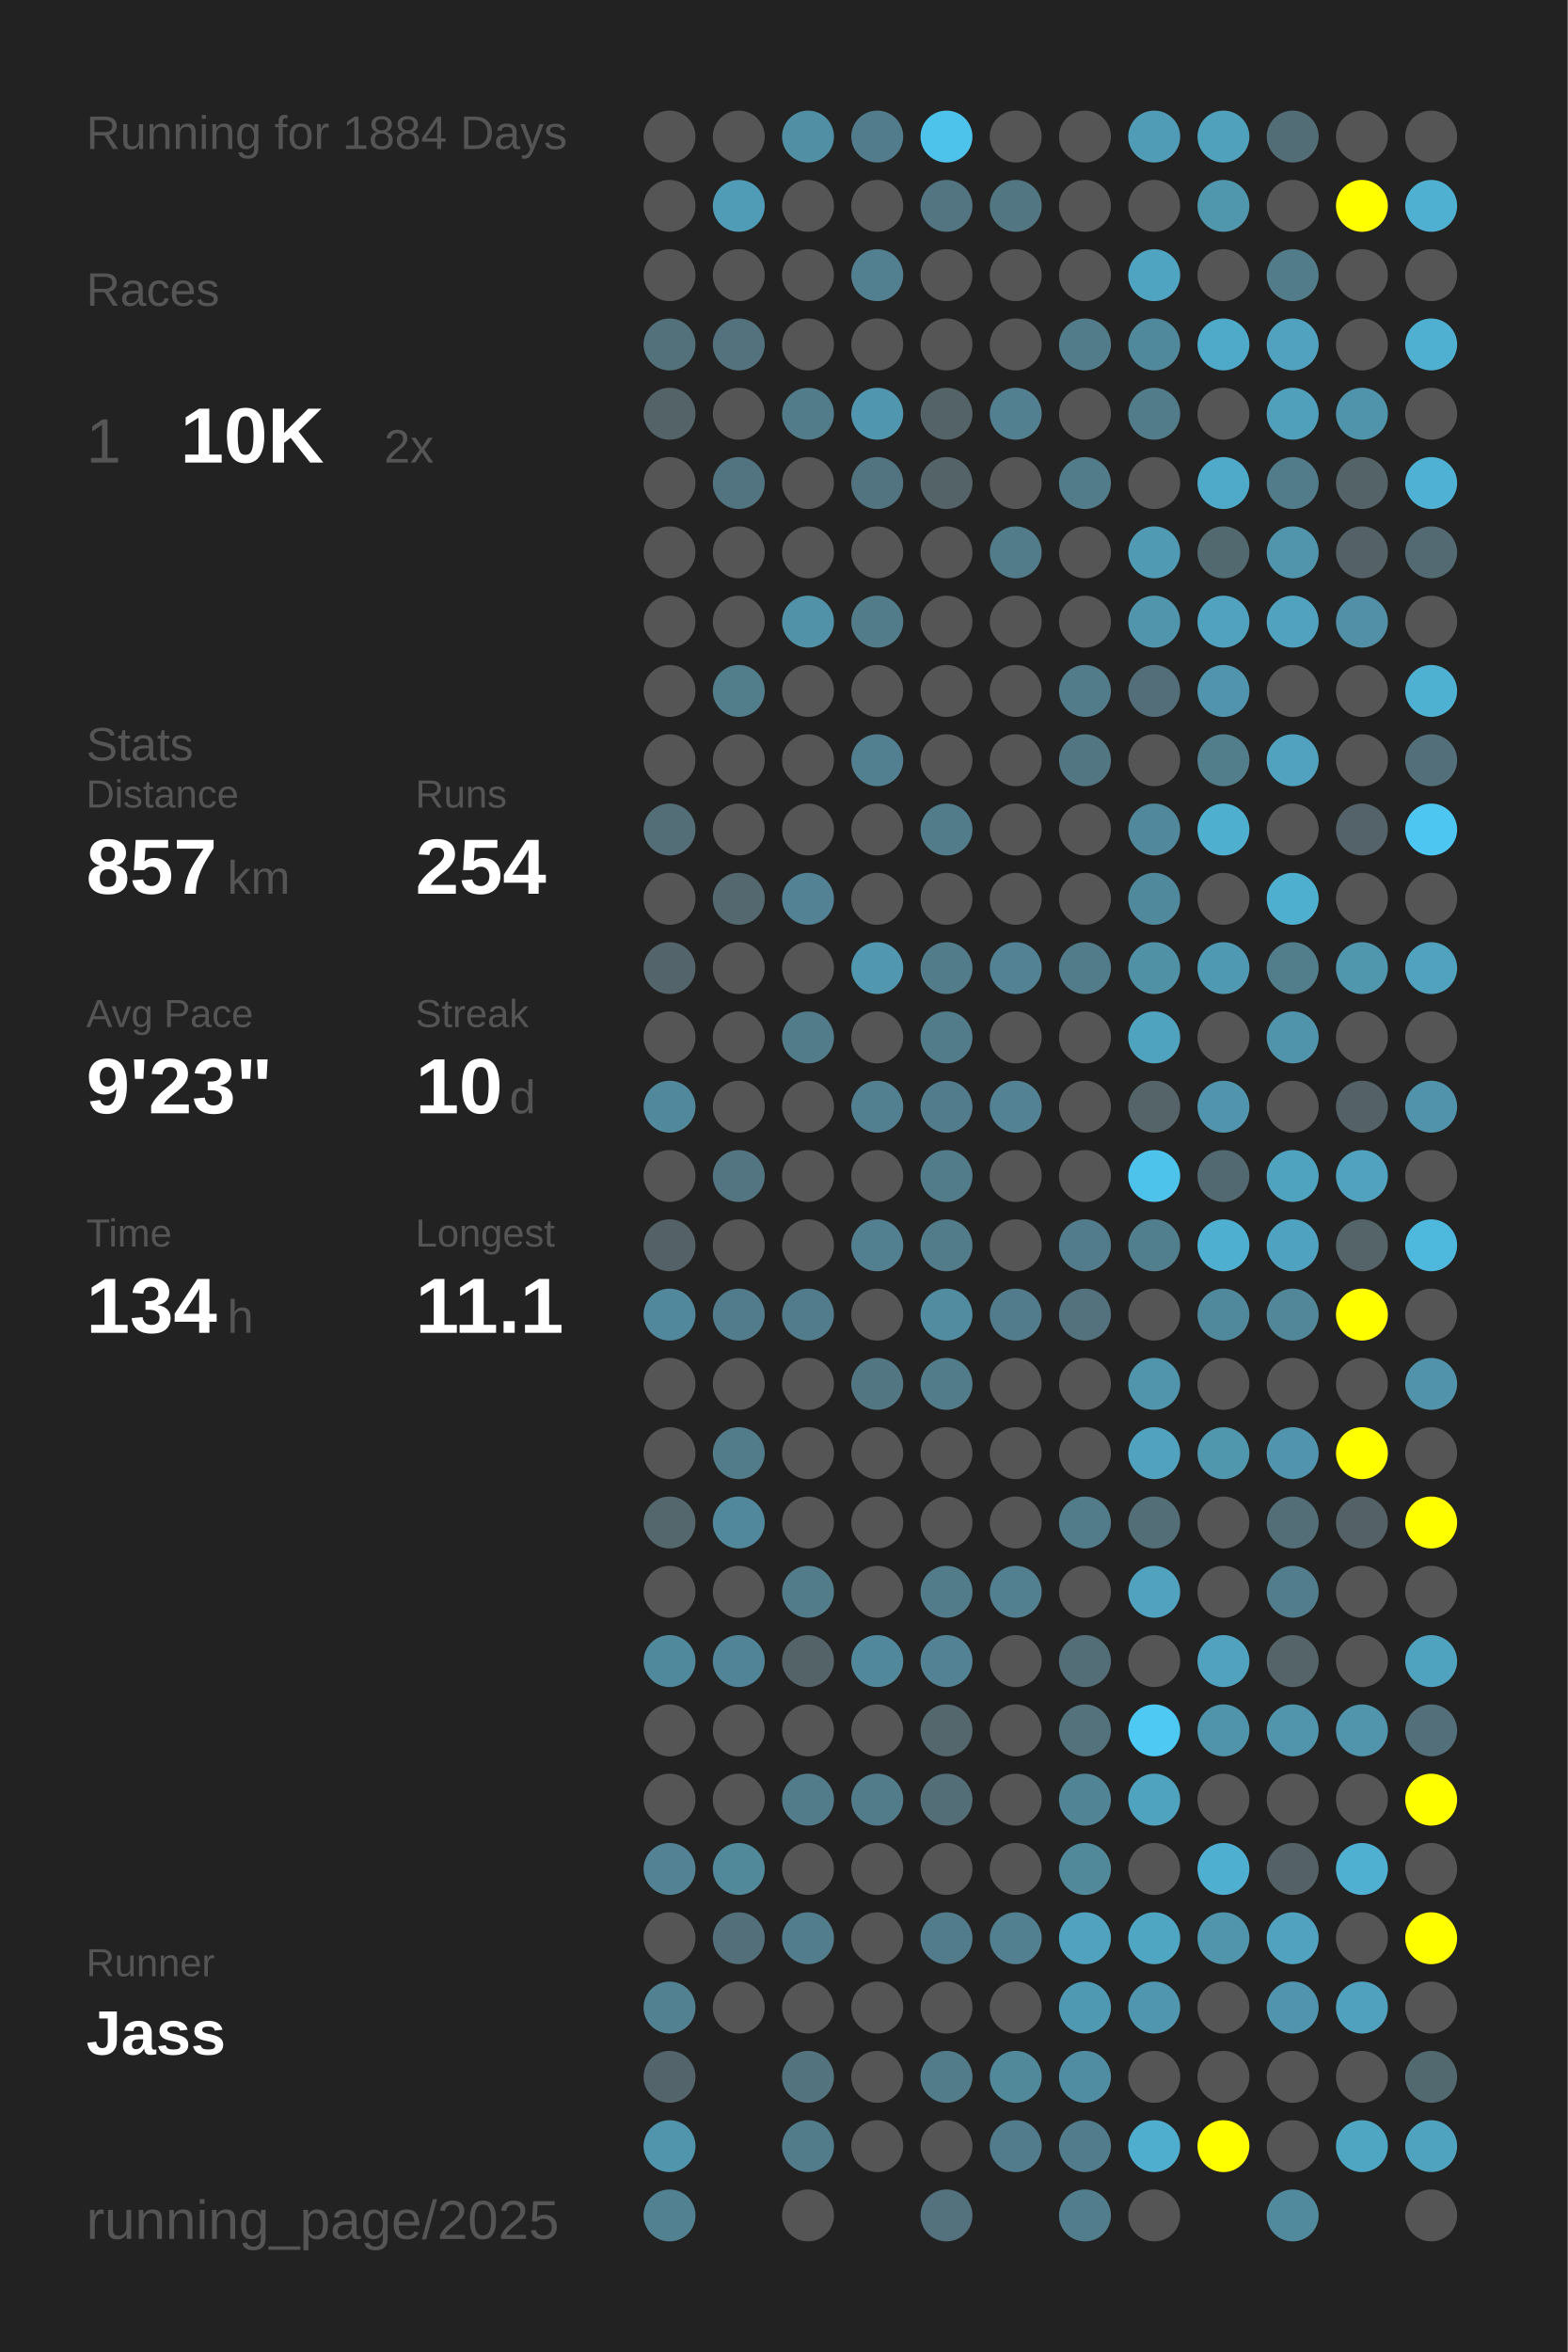
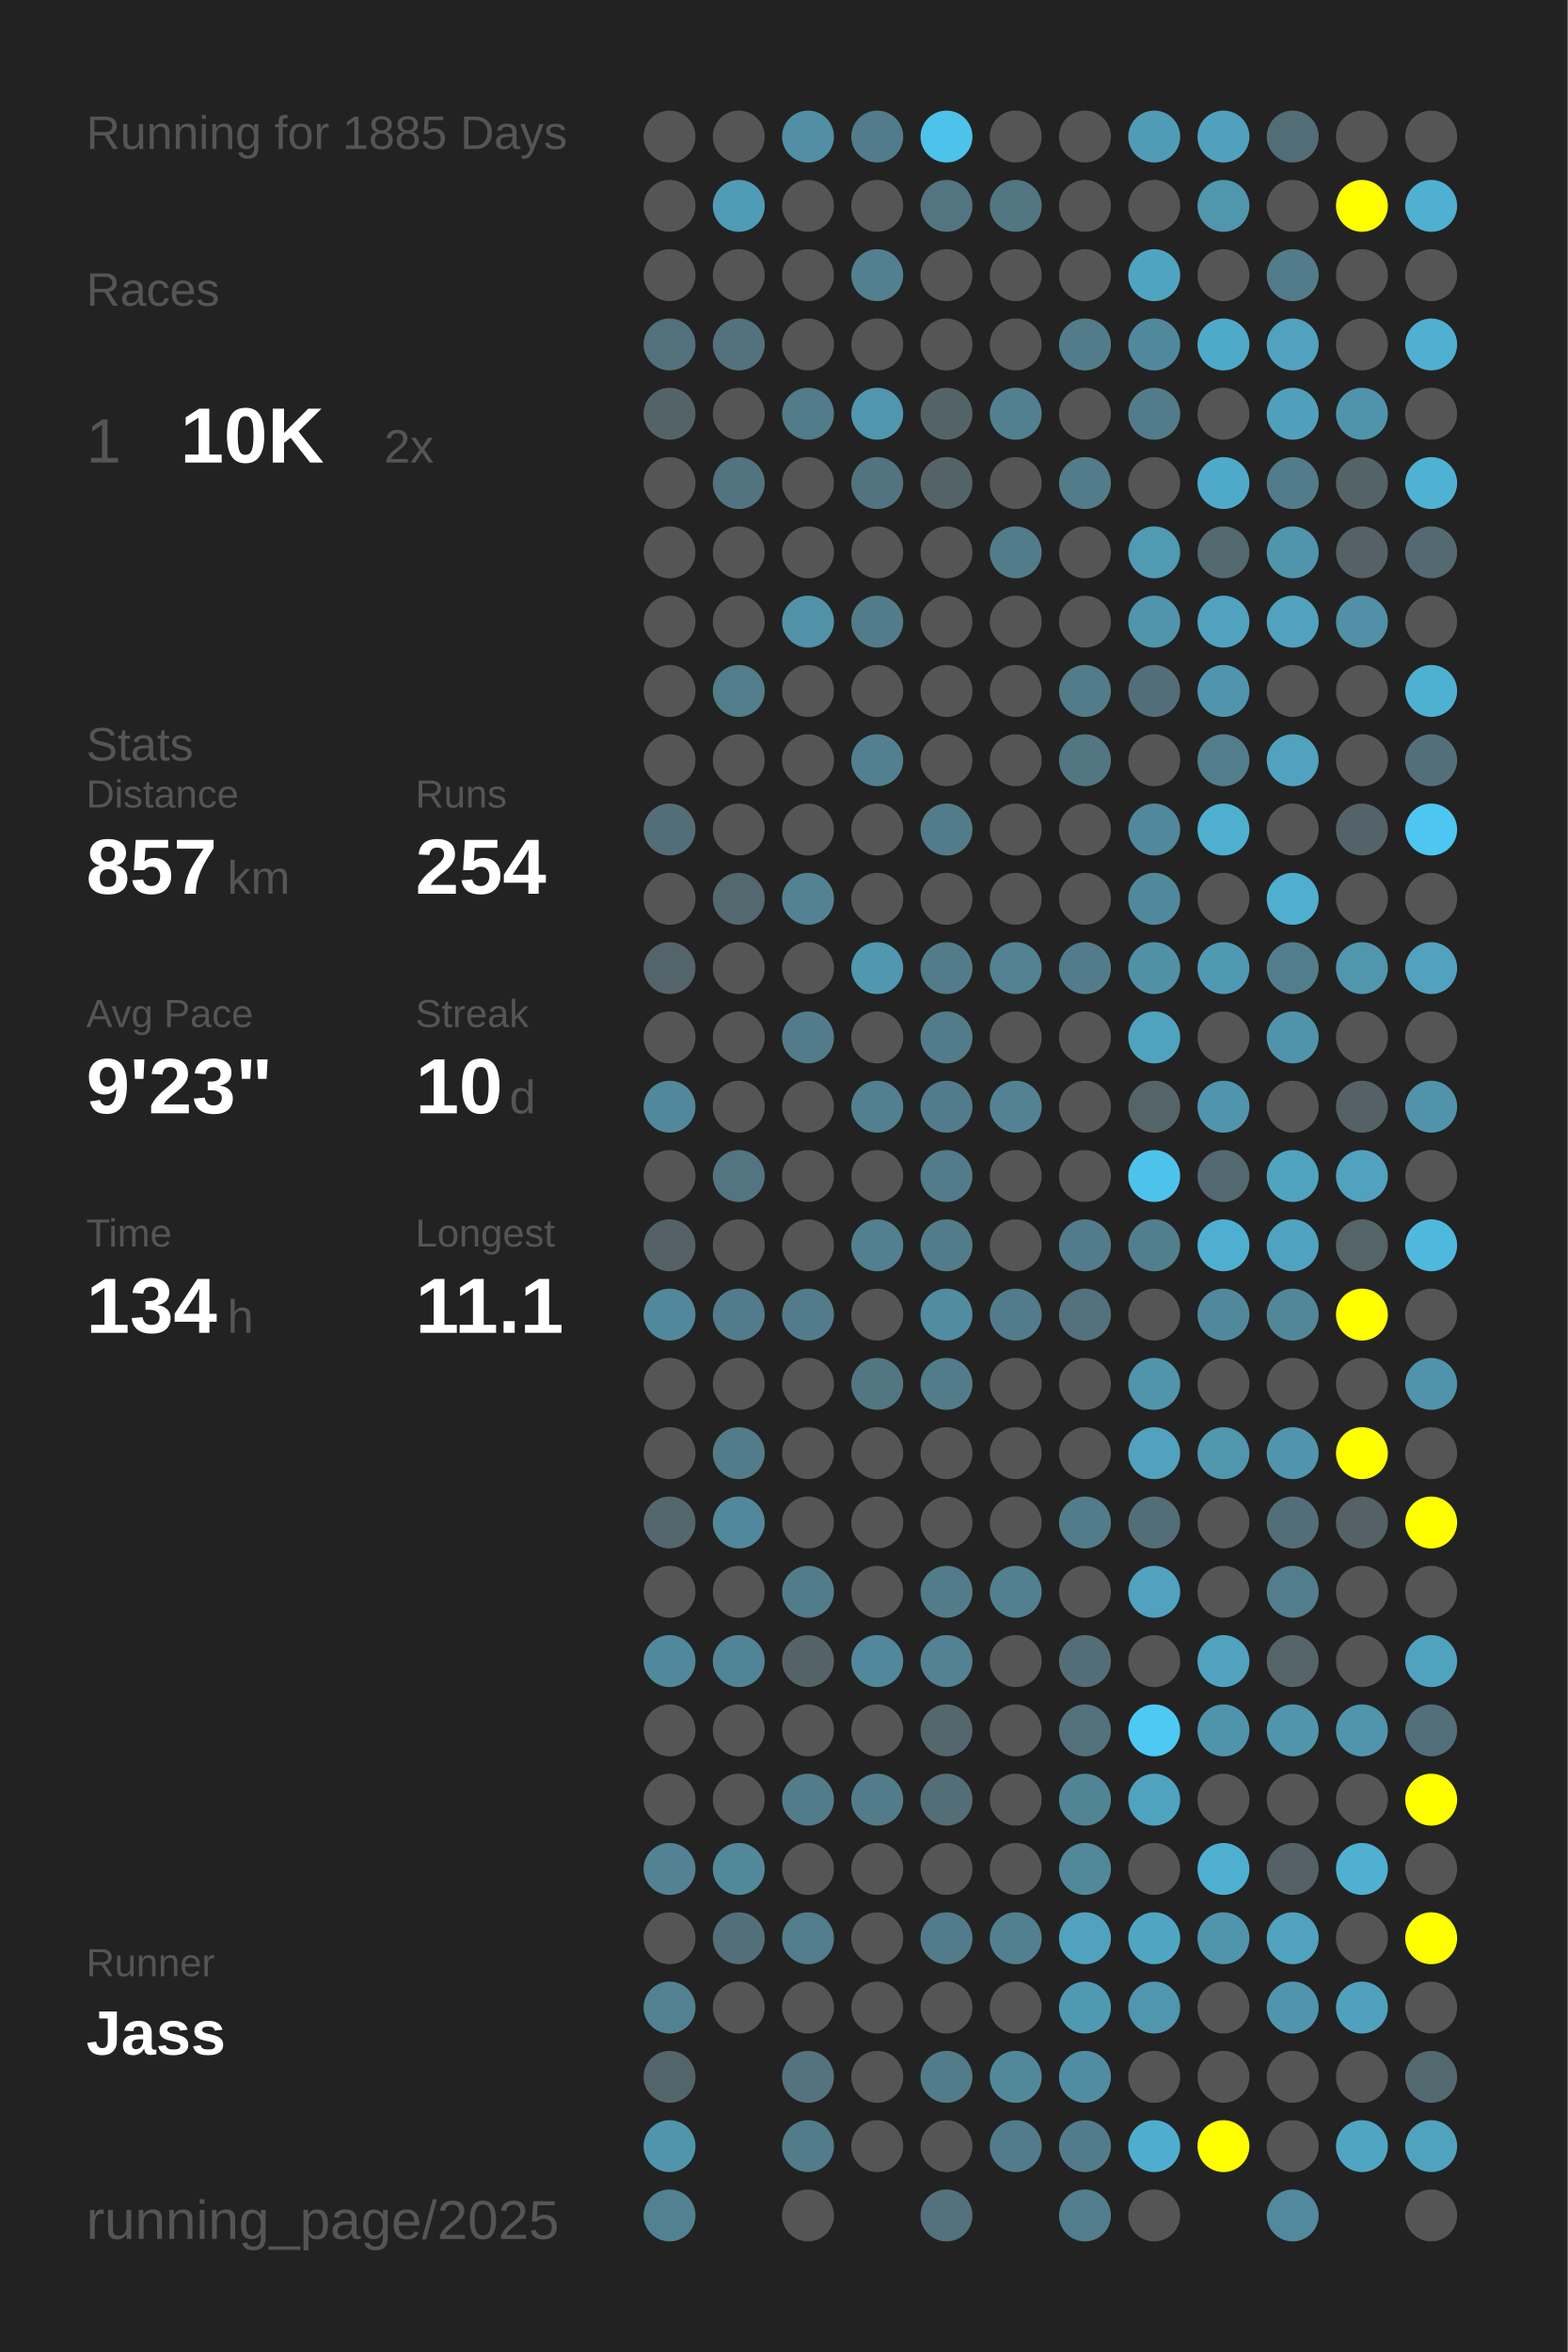
<svg xmlns="http://www.w3.org/2000/svg" baseProfile="full" height="300mm" version="1.1" viewBox="0,0,200,300" width="200mm">
  <defs />
  <rect fill="#222222" height="300" width="200" x="0" y="0" />
-   <text fill="#555555" style="font-size:6px; font-family:Arial;" x="11" y="19">Running for 1884 Days</text>
+   <text fill="#555555" style="font-size:6px; font-family:Arial;" x="11" y="19">Running for 1885 Days</text>
  <text fill="#555555" style="font-size:6px; font-family:Arial;" x="11" y="39">Races</text>
  <text fill="#555555" style="font-size:8px; font-family:Arial;" x="11" y="59">1</text>
  <text fill="#FFFFFF" style="font-size:10px; font-family:Arial; font-weight:bold;" x="23" y="59">10K</text>
  <text fill="#555555" style="font-size:6px; font-family:Arial;" x="49" y="59">2x</text>
  <text fill="#555555" style="font-size:6px; font-family:Arial;" x="11" y="97">Stats</text>
  <text fill="#555555" style="font-size:5px; font-family:Arial;" x="11" y="103">Distance</text>
  <text fill="#FFFFFF" style="font-size:10px; font-family:Arial; font-weight:bold;" x="11" y="114">857</text>
  <text fill="#555555" style="font-size:6px; font-family:Arial;" x="29" y="114">km</text>
  <text fill="#555555" style="font-size:5px; font-family:Arial;" x="53" y="103">Runs</text>
  <text fill="#FFFFFF" style="font-size:10px; font-family:Arial; font-weight:bold;" x="53" y="114">254</text>
  <text fill="#555555" style="font-size:5px; font-family:Arial;" x="11" y="131">Avg Pace</text>
  <text fill="#FFFFFF" style="font-size:10px; font-family:Arial; font-weight:bold;" x="11" y="142">9'23"</text>
  <text fill="#555555" style="font-size:5px; font-family:Arial;" x="53" y="131">Streak</text>
  <text fill="#FFFFFF" style="font-size:10px; font-family:Arial; font-weight:bold;" x="53" y="142">10</text>
  <text fill="#555555" style="font-size:6px; font-family:Arial;" x="65" y="142">d</text>
  <text fill="#555555" style="font-size:5px; font-family:Arial;" x="11" y="159">Time</text>
  <text fill="#FFFFFF" style="font-size:10px; font-family:Arial; font-weight:bold;" x="11" y="170">134</text>
  <text fill="#555555" style="font-size:6px; font-family:Arial;" x="29" y="170">h</text>
  <text fill="#555555" style="font-size:5px; font-family:Arial;" x="53" y="159">Longest</text>
  <text fill="#FFFFFF" style="font-size:10px; font-family:Arial; font-weight:bold;" x="53" y="170">11.1</text>
  <text fill="#555555" style="font-size:5px; font-family:Arial;" x="11" y="252.065">Runner</text>
  <text fill="#FFFFFF" style="font-size:8px; font-family:Arial; font-weight:bold;" x="11" y="262.065">Jass</text>
  <text fill="#555555" style="font-size:7px; font-family:Arial;" x="11" y="285.581">running_page/2025</text>
  <circle cx="85.417" cy="17.419" fill="#555555" r="3.312" />
  <circle cx="85.417" cy="26.258" fill="#555555" r="3.312" />
  <circle cx="85.417" cy="35.097" fill="#555555" r="3.312" />
  <circle cx="85.417" cy="43.935" fill="#53717b" r="3.312" />
  <circle cx="85.417" cy="52.774" fill="#546368" r="3.312" />
  <circle cx="85.417" cy="61.613" fill="#555555" r="3.312" />
  <circle cx="85.417" cy="70.452" fill="#555555" r="3.312" />
  <circle cx="85.417" cy="79.29" fill="#555555" r="3.312" />
  <circle cx="85.417" cy="88.129" fill="#555555" r="3.312" />
  <circle cx="85.417" cy="96.968" fill="#555555" r="3.312" />
  <circle cx="85.417" cy="105.806" fill="#536e77" r="3.312" />
  <circle cx="85.417" cy="114.645" fill="#555555" r="3.312" />
  <circle cx="85.417" cy="123.484" fill="#53646a" r="3.312" />
  <circle cx="85.417" cy="132.323" fill="#555555" r="3.312" />
  <circle cx="85.417" cy="141.161" fill="#51889b" r="3.312" />
  <circle cx="85.417" cy="150" fill="#555555" r="3.312" />
  <circle cx="85.417" cy="158.839" fill="#546166" r="3.312" />
  <circle cx="85.417" cy="167.677" fill="#51889b" r="3.312" />
  <circle cx="85.417" cy="176.516" fill="#555555" r="3.312" />
  <circle cx="85.417" cy="185.355" fill="#555555" r="3.312" />
  <circle cx="85.417" cy="194.194" fill="#53676d" r="3.312" />
  <circle cx="85.417" cy="203.032" fill="#555555" r="3.312" />
  <circle cx="85.417" cy="211.871" fill="#51899c" r="3.312" />
  <circle cx="85.417" cy="220.71" fill="#555555" r="3.312" />
  <circle cx="85.417" cy="229.548" fill="#555555" r="3.312" />
  <circle cx="85.417" cy="238.387" fill="#528293" r="3.312" />
  <circle cx="85.417" cy="247.226" fill="#555555" r="3.312" />
  <circle cx="85.417" cy="256.065" fill="#528292" r="3.312" />
  <circle cx="85.417" cy="264.903" fill="#53656a" r="3.312" />
  <circle cx="85.417" cy="273.742" fill="#5095ac" r="3.312" />
  <circle cx="85.417" cy="282.581" fill="#528191" r="3.312" />
  <circle cx="94.25" cy="17.419" fill="#555555" r="3.312" />
  <circle cx="94.25" cy="26.258" fill="#509cb6" r="3.312" />
  <circle cx="94.25" cy="35.097" fill="#555555" r="3.312" />
  <circle cx="94.25" cy="43.935" fill="#53727d" r="3.312" />
  <circle cx="94.25" cy="52.774" fill="#555555" r="3.312" />
  <circle cx="94.25" cy="61.613" fill="#527480" r="3.312" />
  <circle cx="94.25" cy="70.452" fill="#555555" r="3.312" />
  <circle cx="94.25" cy="79.29" fill="#555555" r="3.312" />
  <circle cx="94.25" cy="88.129" fill="#527d8b" r="3.312" />
  <circle cx="94.25" cy="96.968" fill="#555555" r="3.312" />
  <circle cx="94.25" cy="105.806" fill="#555555" r="3.312" />
  <circle cx="94.25" cy="114.645" fill="#53686f" r="3.312" />
  <circle cx="94.25" cy="123.484" fill="#555555" r="3.312" />
  <circle cx="94.25" cy="132.323" fill="#555555" r="3.312" />
  <circle cx="94.25" cy="141.161" fill="#555555" r="3.312" />
  <circle cx="94.25" cy="150" fill="#527581" r="3.312" />
  <circle cx="94.25" cy="158.839" fill="#555555" r="3.312" />
  <circle cx="94.25" cy="167.677" fill="#527c8b" r="3.312" />
  <circle cx="94.25" cy="176.516" fill="#555555" r="3.312" />
  <circle cx="94.25" cy="185.355" fill="#527c8a" r="3.312" />
  <circle cx="94.25" cy="194.194" fill="#51889b" r="3.312" />
  <circle cx="94.25" cy="203.032" fill="#555555" r="3.312" />
  <circle cx="94.25" cy="211.871" fill="#518496" r="3.312" />
  <circle cx="94.25" cy="220.71" fill="#555555" r="3.312" />
  <circle cx="94.25" cy="229.548" fill="#555555" r="3.312" />
  <circle cx="94.25" cy="238.387" fill="#51899b" r="3.312" />
  <circle cx="94.25" cy="247.226" fill="#536f79" r="3.312" />
  <circle cx="94.25" cy="256.065" fill="#555555" r="3.312" />
  <circle cx="103.083" cy="17.419" fill="#518fa4" r="3.312" />
  <circle cx="103.083" cy="26.258" fill="#555555" r="3.312" />
  <circle cx="103.083" cy="35.097" fill="#555555" r="3.312" />
  <circle cx="103.083" cy="43.935" fill="#555555" r="3.312" />
  <circle cx="103.083" cy="52.774" fill="#527c8a" r="3.312" />
  <circle cx="103.083" cy="61.613" fill="#555555" r="3.312" />
  <circle cx="103.083" cy="70.452" fill="#555555" r="3.312" />
  <circle cx="103.083" cy="79.29" fill="#5192a8" r="3.312" />
  <circle cx="103.083" cy="88.129" fill="#555555" r="3.312" />
  <circle cx="103.083" cy="96.968" fill="#555555" r="3.312" />
  <circle cx="103.083" cy="105.806" fill="#555555" r="3.312" />
  <circle cx="103.083" cy="114.645" fill="#528293" r="3.312" />
  <circle cx="103.083" cy="123.484" fill="#555555" r="3.312" />
  <circle cx="103.083" cy="132.323" fill="#527c8a" r="3.312" />
  <circle cx="103.083" cy="141.161" fill="#555555" r="3.312" />
  <circle cx="103.083" cy="150" fill="#555555" r="3.312" />
  <circle cx="103.083" cy="158.839" fill="#555555" r="3.312" />
  <circle cx="103.083" cy="167.677" fill="#527c8b" r="3.312" />
  <circle cx="103.083" cy="176.516" fill="#555555" r="3.312" />
  <circle cx="103.083" cy="185.355" fill="#555555" r="3.312" />
  <circle cx="103.083" cy="194.194" fill="#555555" r="3.312" />
  <circle cx="103.083" cy="203.032" fill="#527c8a" r="3.312" />
  <circle cx="103.083" cy="211.871" fill="#546368" r="3.312" />
  <circle cx="103.083" cy="220.71" fill="#555555" r="3.312" />
  <circle cx="103.083" cy="229.548" fill="#527c8a" r="3.312" />
  <circle cx="103.083" cy="238.387" fill="#555555" r="3.312" />
  <circle cx="103.083" cy="247.226" fill="#527d8c" r="3.312" />
  <circle cx="103.083" cy="256.065" fill="#555555" r="3.312" />
  <circle cx="103.083" cy="264.903" fill="#53737e" r="3.312" />
  <circle cx="103.083" cy="273.742" fill="#527c8a" r="3.312" />
  <circle cx="103.083" cy="282.581" fill="#555555" r="3.312" />
  <circle cx="111.917" cy="17.419" fill="#527c8b" r="3.312" />
  <circle cx="111.917" cy="26.258" fill="#555555" r="3.312" />
  <circle cx="111.917" cy="35.097" fill="#528090" r="3.312" />
  <circle cx="111.917" cy="43.935" fill="#555555" r="3.312" />
  <circle cx="111.917" cy="52.774" fill="#5096ae" r="3.312" />
  <circle cx="111.917" cy="61.613" fill="#527480" r="3.312" />
  <circle cx="111.917" cy="70.452" fill="#555555" r="3.312" />
  <circle cx="111.917" cy="79.29" fill="#527c8a" r="3.312" />
  <circle cx="111.917" cy="88.129" fill="#555555" r="3.312" />
  <circle cx="111.917" cy="96.968" fill="#528090" r="3.312" />
  <circle cx="111.917" cy="105.806" fill="#555555" r="3.312" />
  <circle cx="111.917" cy="114.645" fill="#555555" r="3.312" />
  <circle cx="111.917" cy="123.484" fill="#5097af" r="3.312" />
  <circle cx="111.917" cy="132.323" fill="#555555" r="3.312" />
  <circle cx="111.917" cy="141.161" fill="#528090" r="3.312" />
  <circle cx="111.917" cy="150" fill="#555555" r="3.312" />
  <circle cx="111.917" cy="158.839" fill="#528090" r="3.312" />
  <circle cx="111.917" cy="167.677" fill="#555555" r="3.312" />
  <circle cx="111.917" cy="176.516" fill="#527682" r="3.312" />
  <circle cx="111.917" cy="185.355" fill="#555555" r="3.312" />
  <circle cx="111.917" cy="194.194" fill="#555555" r="3.312" />
  <circle cx="111.917" cy="203.032" fill="#555555" r="3.312" />
  <circle cx="111.917" cy="211.871" fill="#51889b" r="3.312" />
  <circle cx="111.917" cy="220.71" fill="#555555" r="3.312" />
  <circle cx="111.917" cy="229.548" fill="#527c8a" r="3.312" />
  <circle cx="111.917" cy="238.387" fill="#555555" r="3.312" />
  <circle cx="111.917" cy="247.226" fill="#555555" r="3.312" />
  <circle cx="111.917" cy="256.065" fill="#555555" r="3.312" />
  <circle cx="111.917" cy="264.903" fill="#555555" r="3.312" />
  <circle cx="111.917" cy="273.742" fill="#555555" r="3.312" />
  <circle cx="120.75" cy="17.419" fill="#4dc2ea" r="3.312" />
  <circle cx="120.75" cy="26.258" fill="#527581" r="3.312" />
  <circle cx="120.75" cy="35.097" fill="#555555" r="3.312" />
  <circle cx="120.75" cy="43.935" fill="#555555" r="3.312" />
  <circle cx="120.75" cy="52.774" fill="#546368" r="3.312" />
  <circle cx="120.75" cy="61.613" fill="#546368" r="3.312" />
  <circle cx="120.75" cy="70.452" fill="#555555" r="3.312" />
  <circle cx="120.75" cy="79.29" fill="#555555" r="3.312" />
  <circle cx="120.75" cy="88.129" fill="#555555" r="3.312" />
  <circle cx="120.75" cy="96.968" fill="#555555" r="3.312" />
  <circle cx="120.75" cy="105.806" fill="#527c8a" r="3.312" />
  <circle cx="120.75" cy="114.645" fill="#555555" r="3.312" />
  <circle cx="120.75" cy="123.484" fill="#527c8a" r="3.312" />
  <circle cx="120.75" cy="132.323" fill="#527c8a" r="3.312" />
  <circle cx="120.75" cy="141.161" fill="#527c8b" r="3.312" />
  <circle cx="120.75" cy="150" fill="#527c8a" r="3.312" />
  <circle cx="120.75" cy="158.839" fill="#527c8a" r="3.312" />
  <circle cx="120.75" cy="167.677" fill="#518ca0" r="3.312" />
  <circle cx="120.75" cy="176.516" fill="#527c8a" r="3.312" />
  <circle cx="120.75" cy="185.355" fill="#555555" r="3.312" />
  <circle cx="120.75" cy="194.194" fill="#555555" r="3.312" />
  <circle cx="120.75" cy="203.032" fill="#527c8a" r="3.312" />
  <circle cx="120.75" cy="211.871" fill="#528293" r="3.312" />
  <circle cx="120.75" cy="220.71" fill="#53676d" r="3.312" />
  <circle cx="120.75" cy="229.548" fill="#536e77" r="3.312" />
  <circle cx="120.75" cy="238.387" fill="#555555" r="3.312" />
  <circle cx="120.75" cy="247.226" fill="#527c8b" r="3.312" />
  <circle cx="120.75" cy="256.065" fill="#555555" r="3.312" />
  <circle cx="120.75" cy="264.903" fill="#527c8a" r="3.312" />
  <circle cx="120.75" cy="273.742" fill="#555555" r="3.312" />
  <circle cx="120.75" cy="282.581" fill="#53727d" r="3.312" />
  <circle cx="129.583" cy="17.419" fill="#555555" r="3.312" />
  <circle cx="129.583" cy="26.258" fill="#527682" r="3.312" />
  <circle cx="129.583" cy="35.097" fill="#555555" r="3.312" />
  <circle cx="129.583" cy="43.935" fill="#555555" r="3.312" />
  <circle cx="129.583" cy="52.774" fill="#528090" r="3.312" />
  <circle cx="129.583" cy="61.613" fill="#555555" r="3.312" />
  <circle cx="129.583" cy="70.452" fill="#527c8a" r="3.312" />
  <circle cx="129.583" cy="79.29" fill="#555555" r="3.312" />
  <circle cx="129.583" cy="88.129" fill="#555555" r="3.312" />
  <circle cx="129.583" cy="96.968" fill="#555555" r="3.312" />
  <circle cx="129.583" cy="105.806" fill="#555555" r="3.312" />
  <circle cx="129.583" cy="114.645" fill="#555555" r="3.312" />
  <circle cx="129.583" cy="123.484" fill="#528293" r="3.312" />
  <circle cx="129.583" cy="132.323" fill="#555555" r="3.312" />
  <circle cx="129.583" cy="141.161" fill="#528293" r="3.312" />
  <circle cx="129.583" cy="150" fill="#555555" r="3.312" />
  <circle cx="129.583" cy="158.839" fill="#555555" r="3.312" />
  <circle cx="129.583" cy="167.677" fill="#527c8b" r="3.312" />
  <circle cx="129.583" cy="176.516" fill="#555555" r="3.312" />
  <circle cx="129.583" cy="185.355" fill="#555555" r="3.312" />
  <circle cx="129.583" cy="194.194" fill="#555555" r="3.312" />
  <circle cx="129.583" cy="203.032" fill="#528090" r="3.312" />
  <circle cx="129.583" cy="211.871" fill="#555555" r="3.312" />
  <circle cx="129.583" cy="220.71" fill="#555555" r="3.312" />
  <circle cx="129.583" cy="229.548" fill="#555555" r="3.312" />
  <circle cx="129.583" cy="238.387" fill="#555555" r="3.312" />
  <circle cx="129.583" cy="247.226" fill="#528090" r="3.312" />
  <circle cx="129.583" cy="256.065" fill="#555555" r="3.312" />
  <circle cx="129.583" cy="264.903" fill="#51899b" r="3.312" />
  <circle cx="129.583" cy="273.742" fill="#527c8b" r="3.312" />
  <circle cx="138.417" cy="17.419" fill="#555555" r="3.312" />
  <circle cx="138.417" cy="26.258" fill="#555555" r="3.312" />
  <circle cx="138.417" cy="35.097" fill="#555555" r="3.312" />
  <circle cx="138.417" cy="43.935" fill="#527c8a" r="3.312" />
  <circle cx="138.417" cy="52.774" fill="#555555" r="3.312" />
  <circle cx="138.417" cy="61.613" fill="#527c8a" r="3.312" />
  <circle cx="138.417" cy="70.452" fill="#555555" r="3.312" />
  <circle cx="138.417" cy="79.29" fill="#555555" r="3.312" />
  <circle cx="138.417" cy="88.129" fill="#527c8a" r="3.312" />
  <circle cx="138.417" cy="96.968" fill="#527682" r="3.312" />
  <circle cx="138.417" cy="105.806" fill="#555555" r="3.312" />
  <circle cx="138.417" cy="114.645" fill="#555555" r="3.312" />
  <circle cx="138.417" cy="123.484" fill="#527c8a" r="3.312" />
  <circle cx="138.417" cy="132.323" fill="#555555" r="3.312" />
  <circle cx="138.417" cy="141.161" fill="#555555" r="3.312" />
  <circle cx="138.417" cy="150" fill="#555555" r="3.312" />
  <circle cx="138.417" cy="158.839" fill="#527c8b" r="3.312" />
  <circle cx="138.417" cy="167.677" fill="#53727d" r="3.312" />
  <circle cx="138.417" cy="176.516" fill="#555555" r="3.312" />
  <circle cx="138.417" cy="185.355" fill="#555555" r="3.312" />
  <circle cx="138.417" cy="194.194" fill="#527c8a" r="3.312" />
  <circle cx="138.417" cy="203.032" fill="#555555" r="3.312" />
  <circle cx="138.417" cy="211.871" fill="#536e77" r="3.312" />
  <circle cx="138.417" cy="220.71" fill="#53727c" r="3.312" />
  <circle cx="138.417" cy="229.548" fill="#518495" r="3.312" />
  <circle cx="138.417" cy="238.387" fill="#51889a" r="3.312" />
  <circle cx="138.417" cy="247.226" fill="#50a2be" r="3.312" />
  <circle cx="138.417" cy="256.065" fill="#5099b2" r="3.312" />
  <circle cx="138.417" cy="264.903" fill="#518da2" r="3.312" />
  <circle cx="138.417" cy="273.742" fill="#527c8b" r="3.312" />
  <circle cx="138.417" cy="282.581" fill="#527d8c" r="3.312" />
  <circle cx="147.25" cy="17.419" fill="#509cb6" r="3.312" />
  <circle cx="147.25" cy="26.258" fill="#555555" r="3.312" />
  <circle cx="147.25" cy="35.097" fill="#4fa4c1" r="3.312" />
  <circle cx="147.25" cy="43.935" fill="#51899c" r="3.312" />
  <circle cx="147.25" cy="52.774" fill="#527c8a" r="3.312" />
  <circle cx="147.25" cy="61.613" fill="#555555" r="3.312" />
  <circle cx="147.25" cy="70.452" fill="#509ab3" r="3.312" />
  <circle cx="147.25" cy="79.29" fill="#5095ac" r="3.312" />
  <circle cx="147.25" cy="88.129" fill="#536e78" r="3.312" />
  <circle cx="147.25" cy="96.968" fill="#555555" r="3.312" />
  <circle cx="147.25" cy="105.806" fill="#51889b" r="3.312" />
  <circle cx="147.25" cy="114.645" fill="#51899c" r="3.312" />
  <circle cx="147.25" cy="123.484" fill="#5191a6" r="3.312" />
  <circle cx="147.25" cy="132.323" fill="#4fa3bf" r="3.312" />
  <circle cx="147.25" cy="141.161" fill="#546469" r="3.312" />
  <circle cx="147.25" cy="150" fill="#4dc3eb" r="3.312" />
  <circle cx="147.25" cy="158.839" fill="#527f8e" r="3.312" />
  <circle cx="147.25" cy="167.677" fill="#555555" r="3.312" />
  <circle cx="147.25" cy="176.516" fill="#5095ac" r="3.312" />
  <circle cx="147.25" cy="185.355" fill="#50a2be" r="3.312" />
  <circle cx="147.25" cy="194.194" fill="#536e77" r="3.312" />
  <circle cx="147.25" cy="203.032" fill="#50a2be" r="3.312" />
  <circle cx="147.25" cy="211.871" fill="#555555" r="3.312" />
  <circle cx="147.25" cy="220.71" fill="#4dc9f3" r="3.312" />
  <circle cx="147.25" cy="229.548" fill="#50a3bf" r="3.312" />
  <circle cx="147.25" cy="238.387" fill="#555555" r="3.312" />
  <circle cx="147.25" cy="247.226" fill="#4fa6c3" r="3.312" />
  <circle cx="147.25" cy="256.065" fill="#5096ae" r="3.312" />
  <circle cx="147.25" cy="264.903" fill="#555555" r="3.312" />
  <circle cx="147.25" cy="273.742" fill="#4faece" r="3.312" />
  <circle cx="147.25" cy="282.581" fill="#555555" r="3.312" />
  <circle cx="156.083" cy="17.419" fill="#50a1bc" r="3.312" />
  <circle cx="156.083" cy="26.258" fill="#5096ad" r="3.312" />
  <circle cx="156.083" cy="35.097" fill="#555555" r="3.312" />
  <circle cx="156.083" cy="43.935" fill="#4fa9c8" r="3.312" />
  <circle cx="156.083" cy="52.774" fill="#555555" r="3.312" />
  <circle cx="156.083" cy="61.613" fill="#4faac9" r="3.312" />
  <circle cx="156.083" cy="70.452" fill="#536970" r="3.312" />
  <circle cx="156.083" cy="79.29" fill="#50a2be" r="3.312" />
  <circle cx="156.083" cy="88.129" fill="#5095ad" r="3.312" />
  <circle cx="156.083" cy="96.968" fill="#527d8b" r="3.312" />
  <circle cx="156.083" cy="105.806" fill="#4fafcf" r="3.312" />
  <circle cx="156.083" cy="114.645" fill="#555555" r="3.312" />
  <circle cx="156.083" cy="123.484" fill="#5099b2" r="3.312" />
  <circle cx="156.083" cy="132.323" fill="#555555" r="3.312" />
  <circle cx="156.083" cy="141.161" fill="#5095ad" r="3.312" />
  <circle cx="156.083" cy="150" fill="#536971" r="3.312" />
  <circle cx="156.083" cy="158.839" fill="#4fafd0" r="3.312" />
  <circle cx="156.083" cy="167.677" fill="#51899c" r="3.312" />
  <circle cx="156.083" cy="176.516" fill="#555555" r="3.312" />
  <circle cx="156.083" cy="185.355" fill="#5096ad" r="3.312" />
  <circle cx="156.083" cy="194.194" fill="#555555" r="3.312" />
  <circle cx="156.083" cy="203.032" fill="#555555" r="3.312" />
  <circle cx="156.083" cy="211.871" fill="#50a2be" r="3.312" />
  <circle cx="156.083" cy="220.71" fill="#5094ab" r="3.312" />
  <circle cx="156.083" cy="229.548" fill="#555555" r="3.312" />
  <circle cx="156.083" cy="238.387" fill="#4fafd0" r="3.312" />
  <circle cx="156.083" cy="247.226" fill="#5095ac" r="3.312" />
  <circle cx="156.083" cy="256.065" fill="#555555" r="3.312" />
  <circle cx="156.083" cy="264.903" fill="#555555" r="3.312" />
  <circle cx="156.083" cy="273.742" fill="#FFFF00" r="3.312" />
  <circle cx="164.917" cy="17.419" fill="#536d76" r="3.312" />
  <circle cx="164.917" cy="26.258" fill="#555555" r="3.312" />
  <circle cx="164.917" cy="35.097" fill="#527c8a" r="3.312" />
  <circle cx="164.917" cy="43.935" fill="#50a2be" r="3.312" />
  <circle cx="164.917" cy="52.774" fill="#50a0bb" r="3.312" />
  <circle cx="164.917" cy="61.613" fill="#527c8a" r="3.312" />
  <circle cx="164.917" cy="70.452" fill="#5095ac" r="3.312" />
  <circle cx="164.917" cy="79.29" fill="#50a2be" r="3.312" />
  <circle cx="164.917" cy="88.129" fill="#555555" r="3.312" />
  <circle cx="164.917" cy="96.968" fill="#50a2be" r="3.312" />
  <circle cx="164.917" cy="105.806" fill="#555555" r="3.312" />
  <circle cx="164.917" cy="114.645" fill="#4fafcf" r="3.312" />
  <circle cx="164.917" cy="123.484" fill="#527d8b" r="3.312" />
  <circle cx="164.917" cy="132.323" fill="#5094ab" r="3.312" />
  <circle cx="164.917" cy="141.161" fill="#555555" r="3.312" />
  <circle cx="164.917" cy="150" fill="#4fa3bf" r="3.312" />
  <circle cx="164.917" cy="158.839" fill="#4fa3c0" r="3.312" />
  <circle cx="164.917" cy="167.677" fill="#518799" r="3.312" />
  <circle cx="164.917" cy="176.516" fill="#555555" r="3.312" />
  <circle cx="164.917" cy="185.355" fill="#5095ad" r="3.312" />
  <circle cx="164.917" cy="194.194" fill="#536e77" r="3.312" />
  <circle cx="164.917" cy="203.032" fill="#527d8c" r="3.312" />
  <circle cx="164.917" cy="211.871" fill="#546469" r="3.312" />
  <circle cx="164.917" cy="220.71" fill="#5095ac" r="3.312" />
  <circle cx="164.917" cy="229.548" fill="#555555" r="3.312" />
  <circle cx="164.917" cy="238.387" fill="#546166" r="3.312" />
  <circle cx="164.917" cy="247.226" fill="#50a2be" r="3.312" />
  <circle cx="164.917" cy="256.065" fill="#5095ad" r="3.312" />
  <circle cx="164.917" cy="264.903" fill="#555555" r="3.312" />
  <circle cx="164.917" cy="273.742" fill="#555555" r="3.312" />
  <circle cx="164.917" cy="282.581" fill="#51899d" r="3.312" />
  <circle cx="173.75" cy="17.419" fill="#555555" r="3.312" />
  <circle cx="173.75" cy="26.258" fill="#FFFF00" r="3.312" />
  <circle cx="173.75" cy="35.097" fill="#555555" r="3.312" />
  <circle cx="173.75" cy="43.935" fill="#555555" r="3.312" />
  <circle cx="173.75" cy="52.774" fill="#5094ab" r="3.312" />
  <circle cx="173.75" cy="61.613" fill="#546368" r="3.312" />
  <circle cx="173.75" cy="70.452" fill="#546166" r="3.312" />
  <circle cx="173.75" cy="79.29" fill="#5190a6" r="3.312" />
  <circle cx="173.75" cy="88.129" fill="#555555" r="3.312" />
  <circle cx="173.75" cy="96.968" fill="#555555" r="3.312" />
  <circle cx="173.75" cy="105.806" fill="#546369" r="3.312" />
  <circle cx="173.75" cy="114.645" fill="#555555" r="3.312" />
  <circle cx="173.75" cy="123.484" fill="#5096ad" r="3.312" />
  <circle cx="173.75" cy="132.323" fill="#555555" r="3.312" />
  <circle cx="173.75" cy="141.161" fill="#546166" r="3.312" />
  <circle cx="173.75" cy="150" fill="#50a2be" r="3.312" />
  <circle cx="173.75" cy="158.839" fill="#546469" r="3.312" />
  <circle cx="173.75" cy="167.677" fill="#FFFF00" r="3.312" />
  <circle cx="173.75" cy="176.516" fill="#555555" r="3.312" />
  <circle cx="173.75" cy="185.355" fill="#FFFF00" r="3.312" />
  <circle cx="173.75" cy="194.194" fill="#546166" r="3.312" />
  <circle cx="173.75" cy="203.032" fill="#555555" r="3.312" />
  <circle cx="173.75" cy="211.871" fill="#555555" r="3.312" />
  <circle cx="173.75" cy="220.71" fill="#5095ac" r="3.312" />
  <circle cx="173.75" cy="229.548" fill="#555555" r="3.312" />
  <circle cx="173.75" cy="238.387" fill="#4fb0d1" r="3.312" />
  <circle cx="173.75" cy="247.226" fill="#555555" r="3.312" />
  <circle cx="173.75" cy="256.065" fill="#50a1bd" r="3.312" />
  <circle cx="173.75" cy="264.903" fill="#555555" r="3.312" />
  <circle cx="173.75" cy="273.742" fill="#4fa6c3" r="3.312" />
  <circle cx="182.583" cy="17.419" fill="#555555" r="3.312" />
  <circle cx="182.583" cy="26.258" fill="#4fb0d1" r="3.312" />
  <circle cx="182.583" cy="35.097" fill="#555555" r="3.312" />
  <circle cx="182.583" cy="43.935" fill="#4fb0d2" r="3.312" />
  <circle cx="182.583" cy="52.774" fill="#555555" r="3.312" />
  <circle cx="182.583" cy="61.613" fill="#4fb2d4" r="3.312" />
  <circle cx="182.583" cy="70.452" fill="#536a72" r="3.312" />
  <circle cx="182.583" cy="79.29" fill="#555555" r="3.312" />
  <circle cx="182.583" cy="88.129" fill="#4fb1d2" r="3.312" />
  <circle cx="182.583" cy="96.968" fill="#53707a" r="3.312" />
  <circle cx="182.583" cy="105.806" fill="#4dc7f1" r="3.312" />
  <circle cx="182.583" cy="114.645" fill="#555555" r="3.312" />
  <circle cx="182.583" cy="123.484" fill="#50a2be" r="3.312" />
  <circle cx="182.583" cy="132.323" fill="#555555" r="3.312" />
  <circle cx="182.583" cy="141.161" fill="#5093aa" r="3.312" />
  <circle cx="182.583" cy="150" fill="#555555" r="3.312" />
  <circle cx="182.583" cy="158.839" fill="#4eb9dd" r="3.312" />
  <circle cx="182.583" cy="167.677" fill="#555555" r="3.312" />
  <circle cx="182.583" cy="176.516" fill="#5093aa" r="3.312" />
  <circle cx="182.583" cy="185.355" fill="#555555" r="3.312" />
  <circle cx="182.583" cy="194.194" fill="#FFFF00" r="3.312" />
  <circle cx="182.583" cy="203.032" fill="#555555" r="3.312" />
  <circle cx="182.583" cy="211.871" fill="#4fa3bf" r="3.312" />
  <circle cx="182.583" cy="220.71" fill="#536f79" r="3.312" />
  <circle cx="182.583" cy="229.548" fill="#FFFF00" r="3.312" />
  <circle cx="182.583" cy="238.387" fill="#555555" r="3.312" />
  <circle cx="182.583" cy="247.226" fill="#FFFF00" r="3.312" />
  <circle cx="182.583" cy="256.065" fill="#555555" r="3.312" />
  <circle cx="182.583" cy="264.903" fill="#536970" r="3.312" />
  <circle cx="182.583" cy="273.742" fill="#50a3bf" r="3.312" />
  <circle cx="182.583" cy="282.581" fill="#555555" r="3.312" />
</svg>
